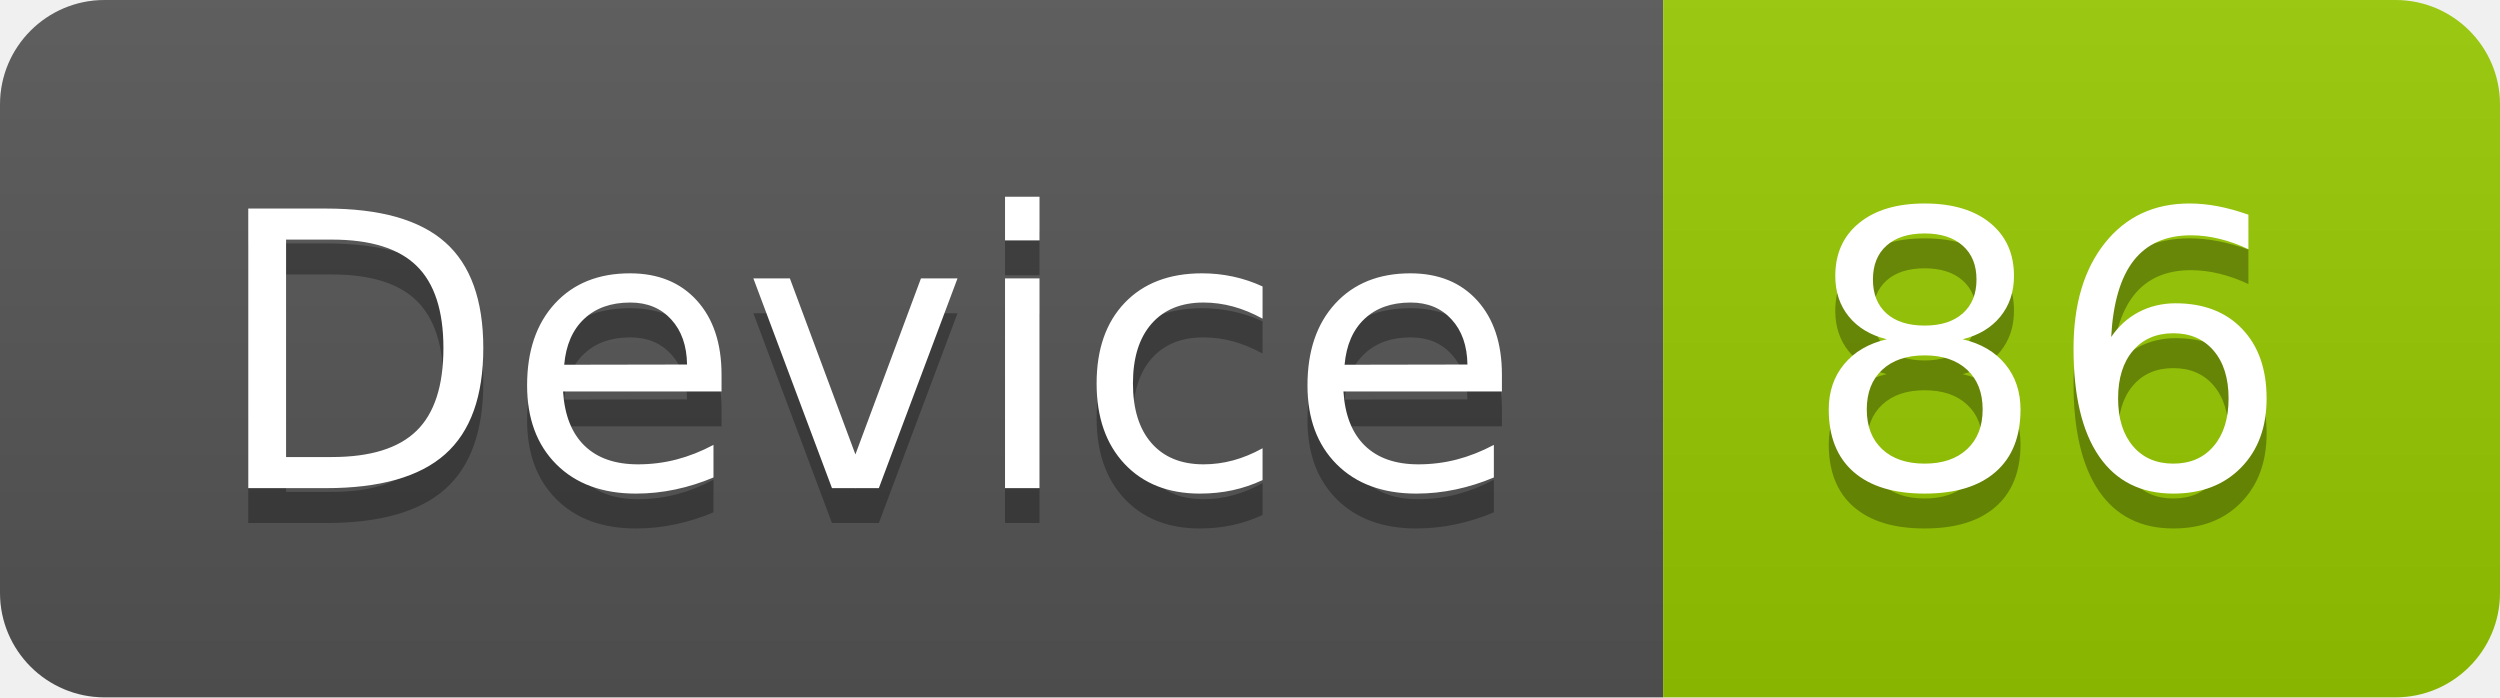
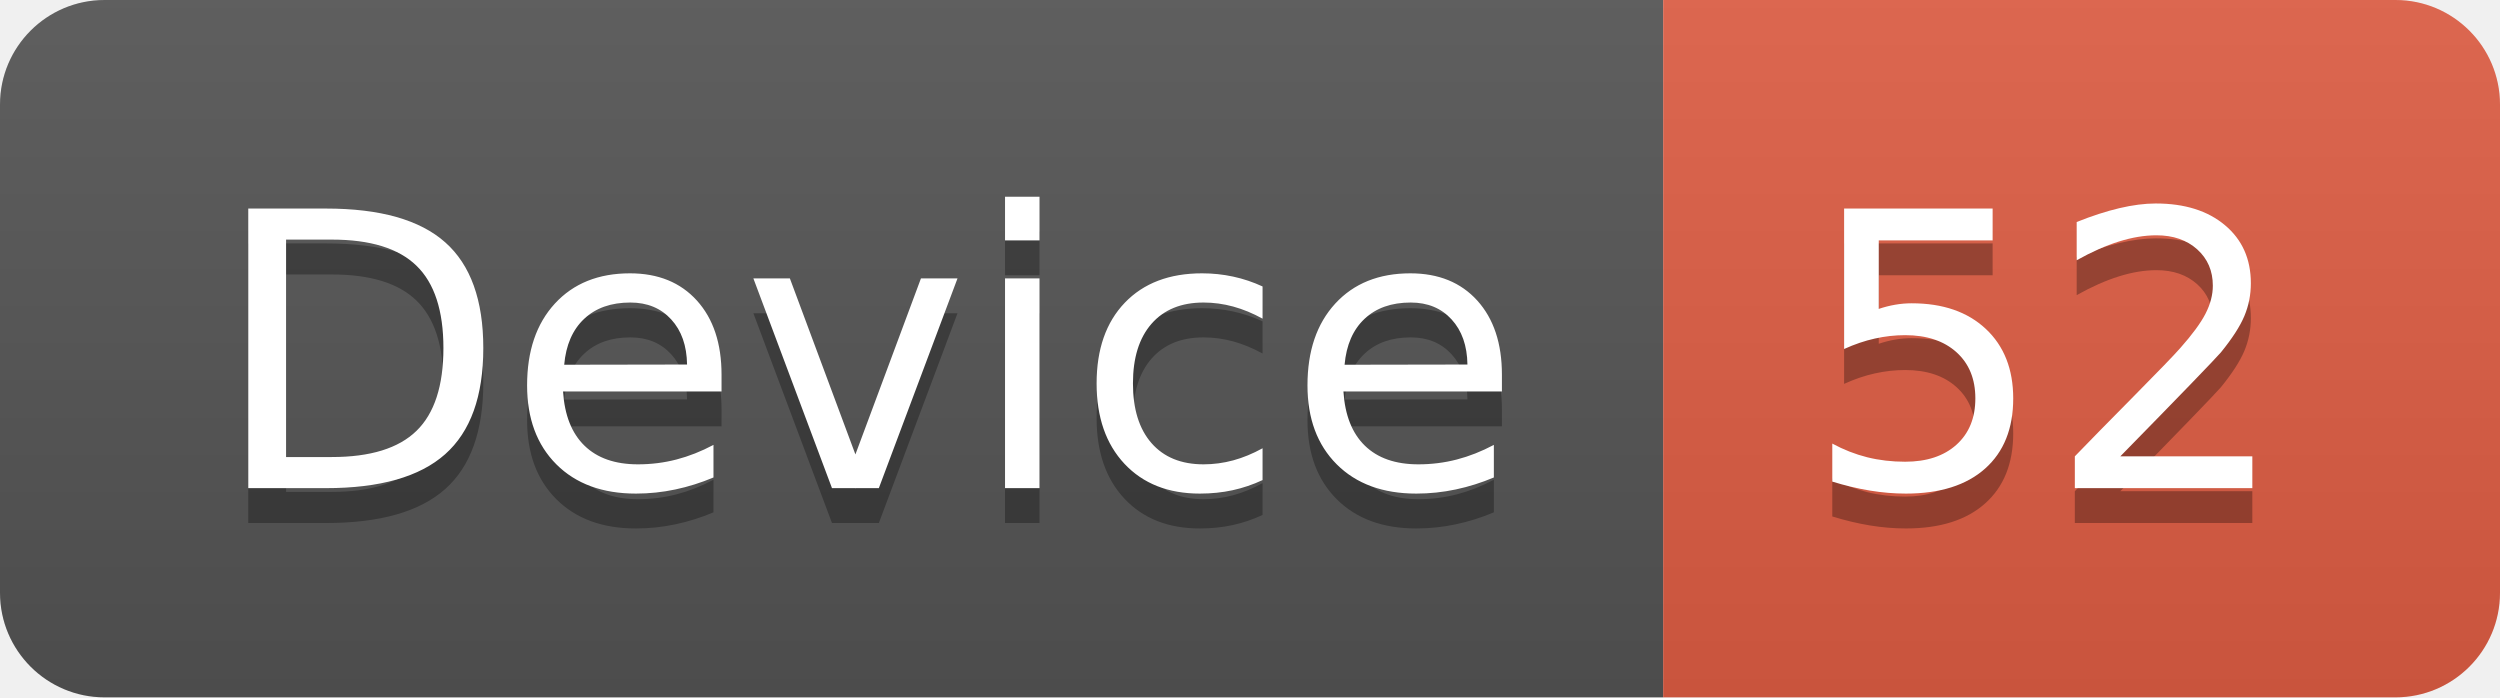
<svg xmlns="http://www.w3.org/2000/svg" width="71.7" height="20">
  <linearGradient id="smooth" x2="0" y2="100%">
    <stop offset="0" stop-color="#bbb" stop-opacity=".1" />
    <stop offset="1" stop-opacity=".1" />
  </linearGradient>
  <clipPath id="round">
    <rect width="71.7" height="20" rx="3" fill="#fff" />
  </clipPath>
  <g clip-path="url(#round)">
    <rect width="47.7" height="20" fill="#555" />
-     <rect x="47.7" width="24.0" height="20" fill="#97CA00" />
+     <rect x="47.7" width="24.0" height="20" fill="#e05d44" />
    <rect width="71.7" height="20" fill="url(#smooth)" />
  </g>
  <g fill="#fff" text-anchor="middle" font-family="DejaVu Sans,Verdana,Geneva,sans-serif" font-size="110">
    <text x="248.5" y="150" fill="#010101" fill-opacity=".3" transform="scale(0.1)" textLength="377.0" lengthAdjust="spacing">Device</text>
    <text x="248.5" y="140" transform="scale(0.1)" textLength="377.0" lengthAdjust="spacing">Device</text>
-     <text x="587.0" y="150" fill="#010101" fill-opacity=".3" transform="scale(0.1)" textLength="140.0" lengthAdjust="spacing">86</text>
-     <text x="587.0" y="140" transform="scale(0.1)" textLength="140.0" lengthAdjust="spacing">86</text>
+     <text x="587.0" y="150" fill="#010101" fill-opacity=".3" transform="scale(0.1)" textLength="140.0" lengthAdjust="spacing">52</text>
+     <text x="587.0" y="140" transform="scale(0.1)" textLength="140.0" lengthAdjust="spacing">52</text>
  </g>
</svg>
